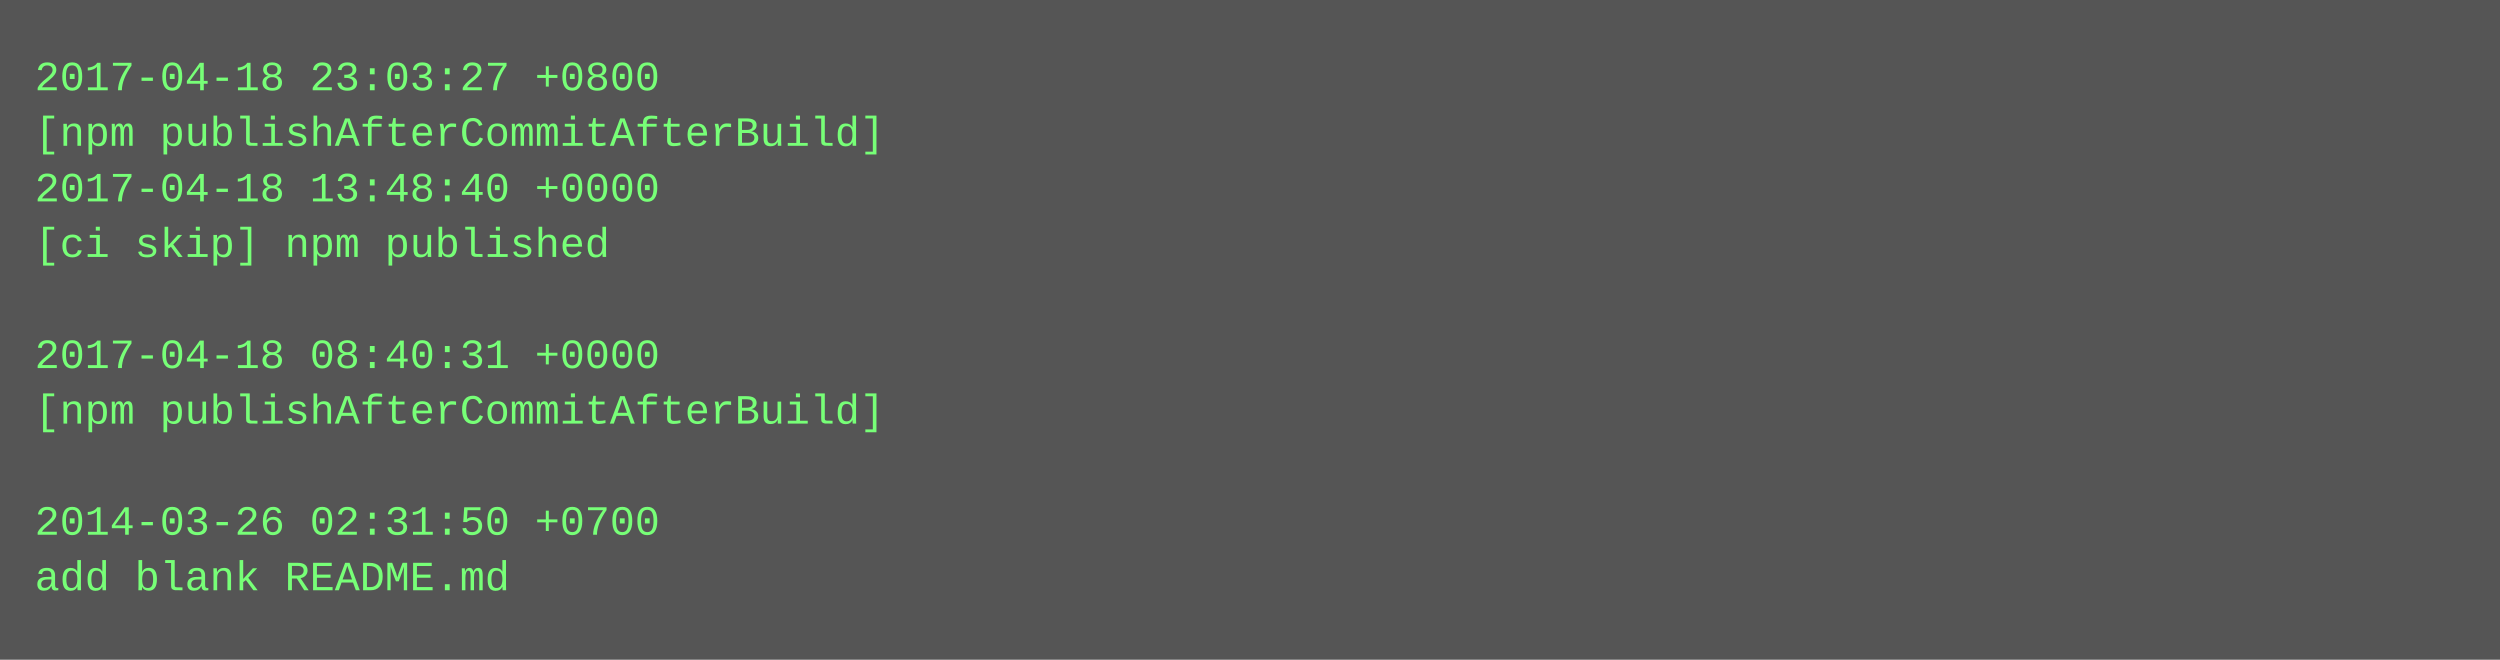
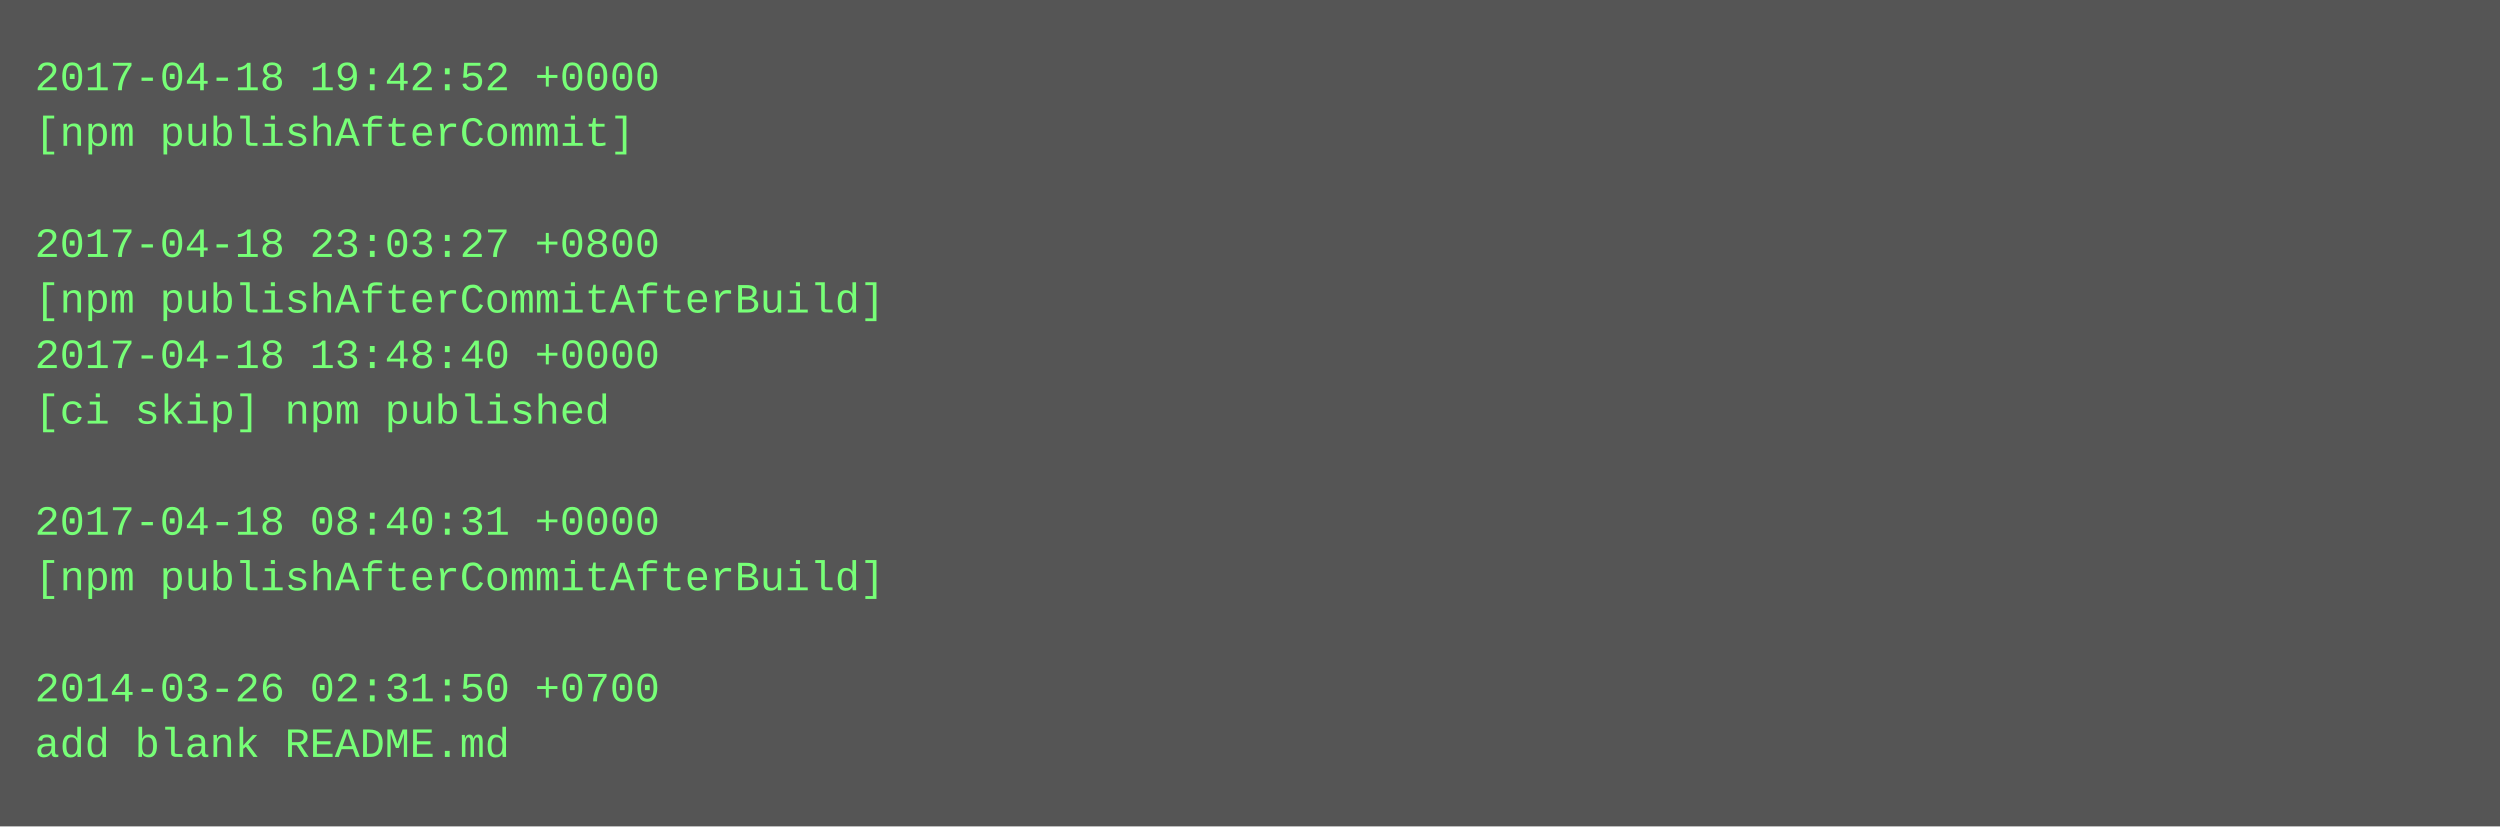
- <svg xmlns="http://www.w3.org/2000/svg" height="190" width="720">
-   <rect height="190" fill="#555" width="720" />
+ <svg xmlns="http://www.w3.org/2000/svg" height="238" width="720">
+   <rect height="238" fill="#555" width="720" />
  <text fill="#7f7" font-family="Courier New" font-size="12" xml:space="preserve">
-     <tspan x="10" y="26">2017-04-18 23:03:27 +0800</tspan>
-     <tspan x="10" y="42">[npm publishAfterCommitAfterBuild]</tspan>
-     <tspan x="10" y="58">2017-04-18 13:48:40 +0000</tspan>
-     <tspan x="10" y="74">[ci skip] npm published</tspan>
-     <tspan x="10" y="90" />
-     <tspan x="10" y="106">2017-04-18 08:40:31 +0000</tspan>
-     <tspan x="10" y="122">[npm publishAfterCommitAfterBuild]</tspan>
+     <tspan x="10" y="26">2017-04-18 19:42:52 +0000</tspan>
+     <tspan x="10" y="42">[npm publishAfterCommit]</tspan>
+     <tspan x="10" y="58" />
+     <tspan x="10" y="74">2017-04-18 23:03:27 +0800</tspan>
+     <tspan x="10" y="90">[npm publishAfterCommitAfterBuild]</tspan>
+     <tspan x="10" y="106">2017-04-18 13:48:40 +0000</tspan>
+     <tspan x="10" y="122">[ci skip] npm published</tspan>
    <tspan x="10" y="138" />
-     <tspan x="10" y="154">2014-03-26 02:31:50 +0700</tspan>
-     <tspan x="10" y="170">add blank README.md</tspan>
+     <tspan x="10" y="154">2017-04-18 08:40:31 +0000</tspan>
+     <tspan x="10" y="170">[npm publishAfterCommitAfterBuild]</tspan>
+     <tspan x="10" y="186" />
+     <tspan x="10" y="202">2014-03-26 02:31:50 +0700</tspan>
+     <tspan x="10" y="218">add blank README.md</tspan>
  </text>
</svg>
